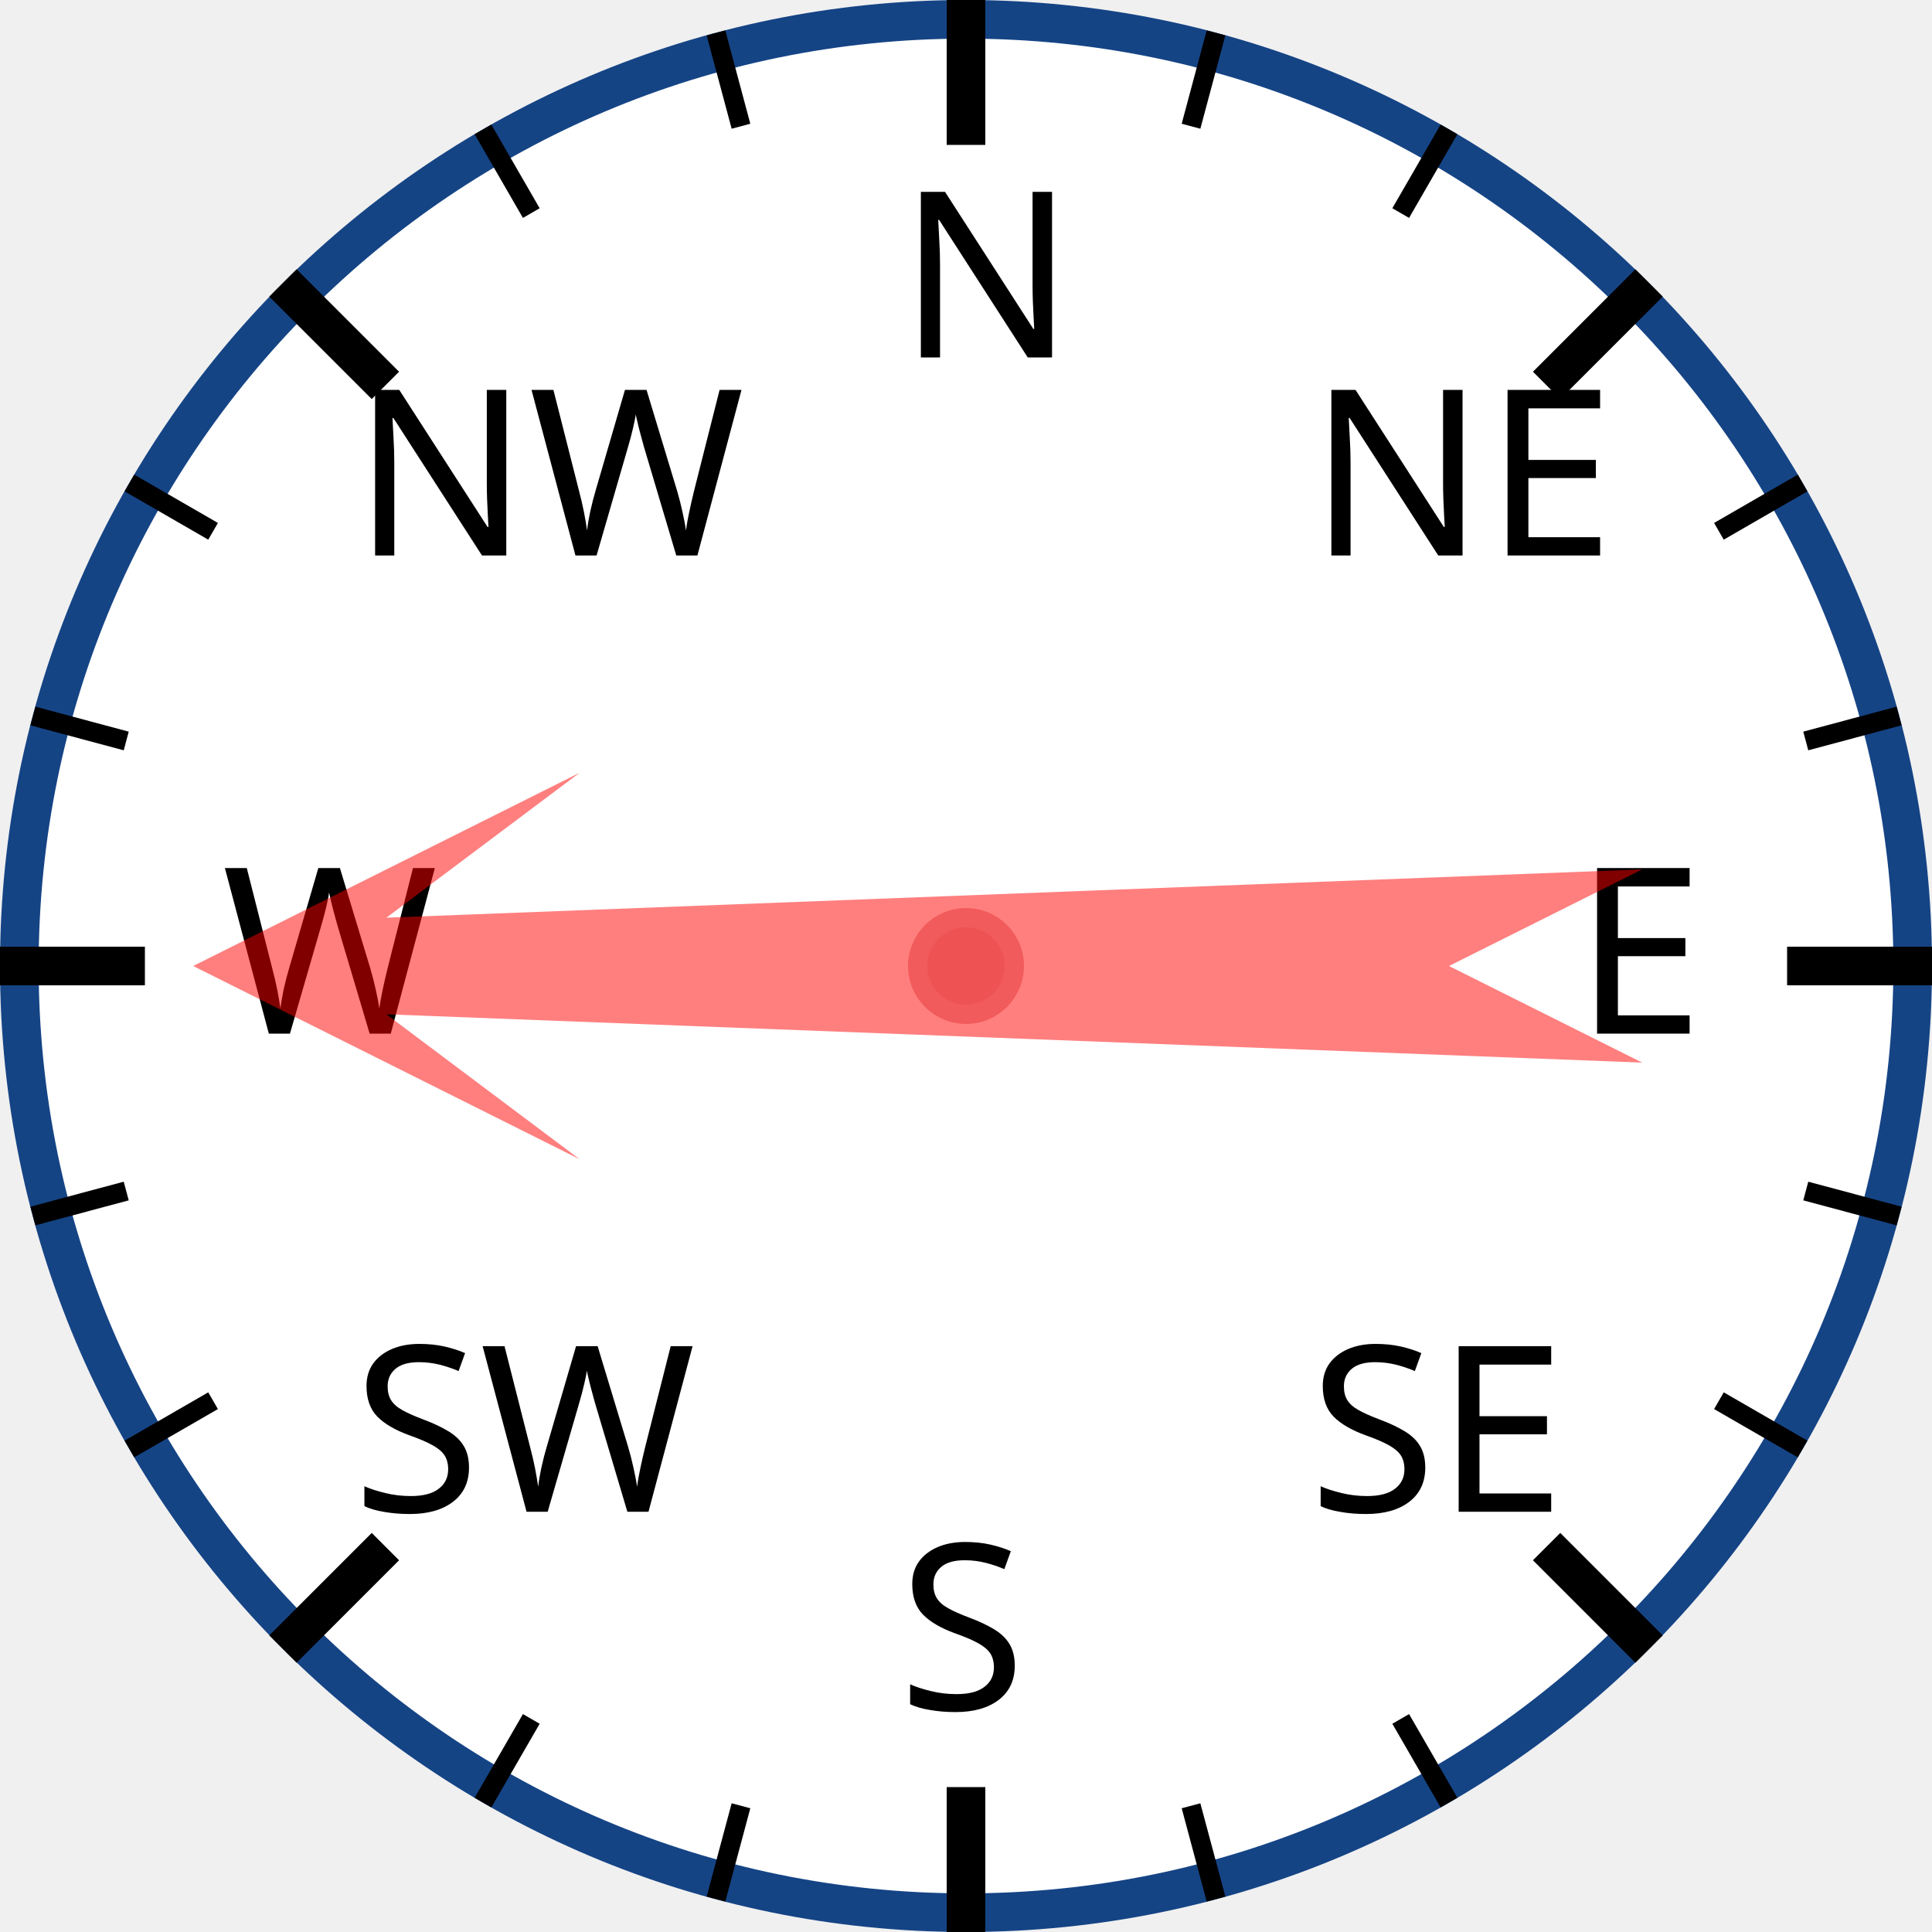
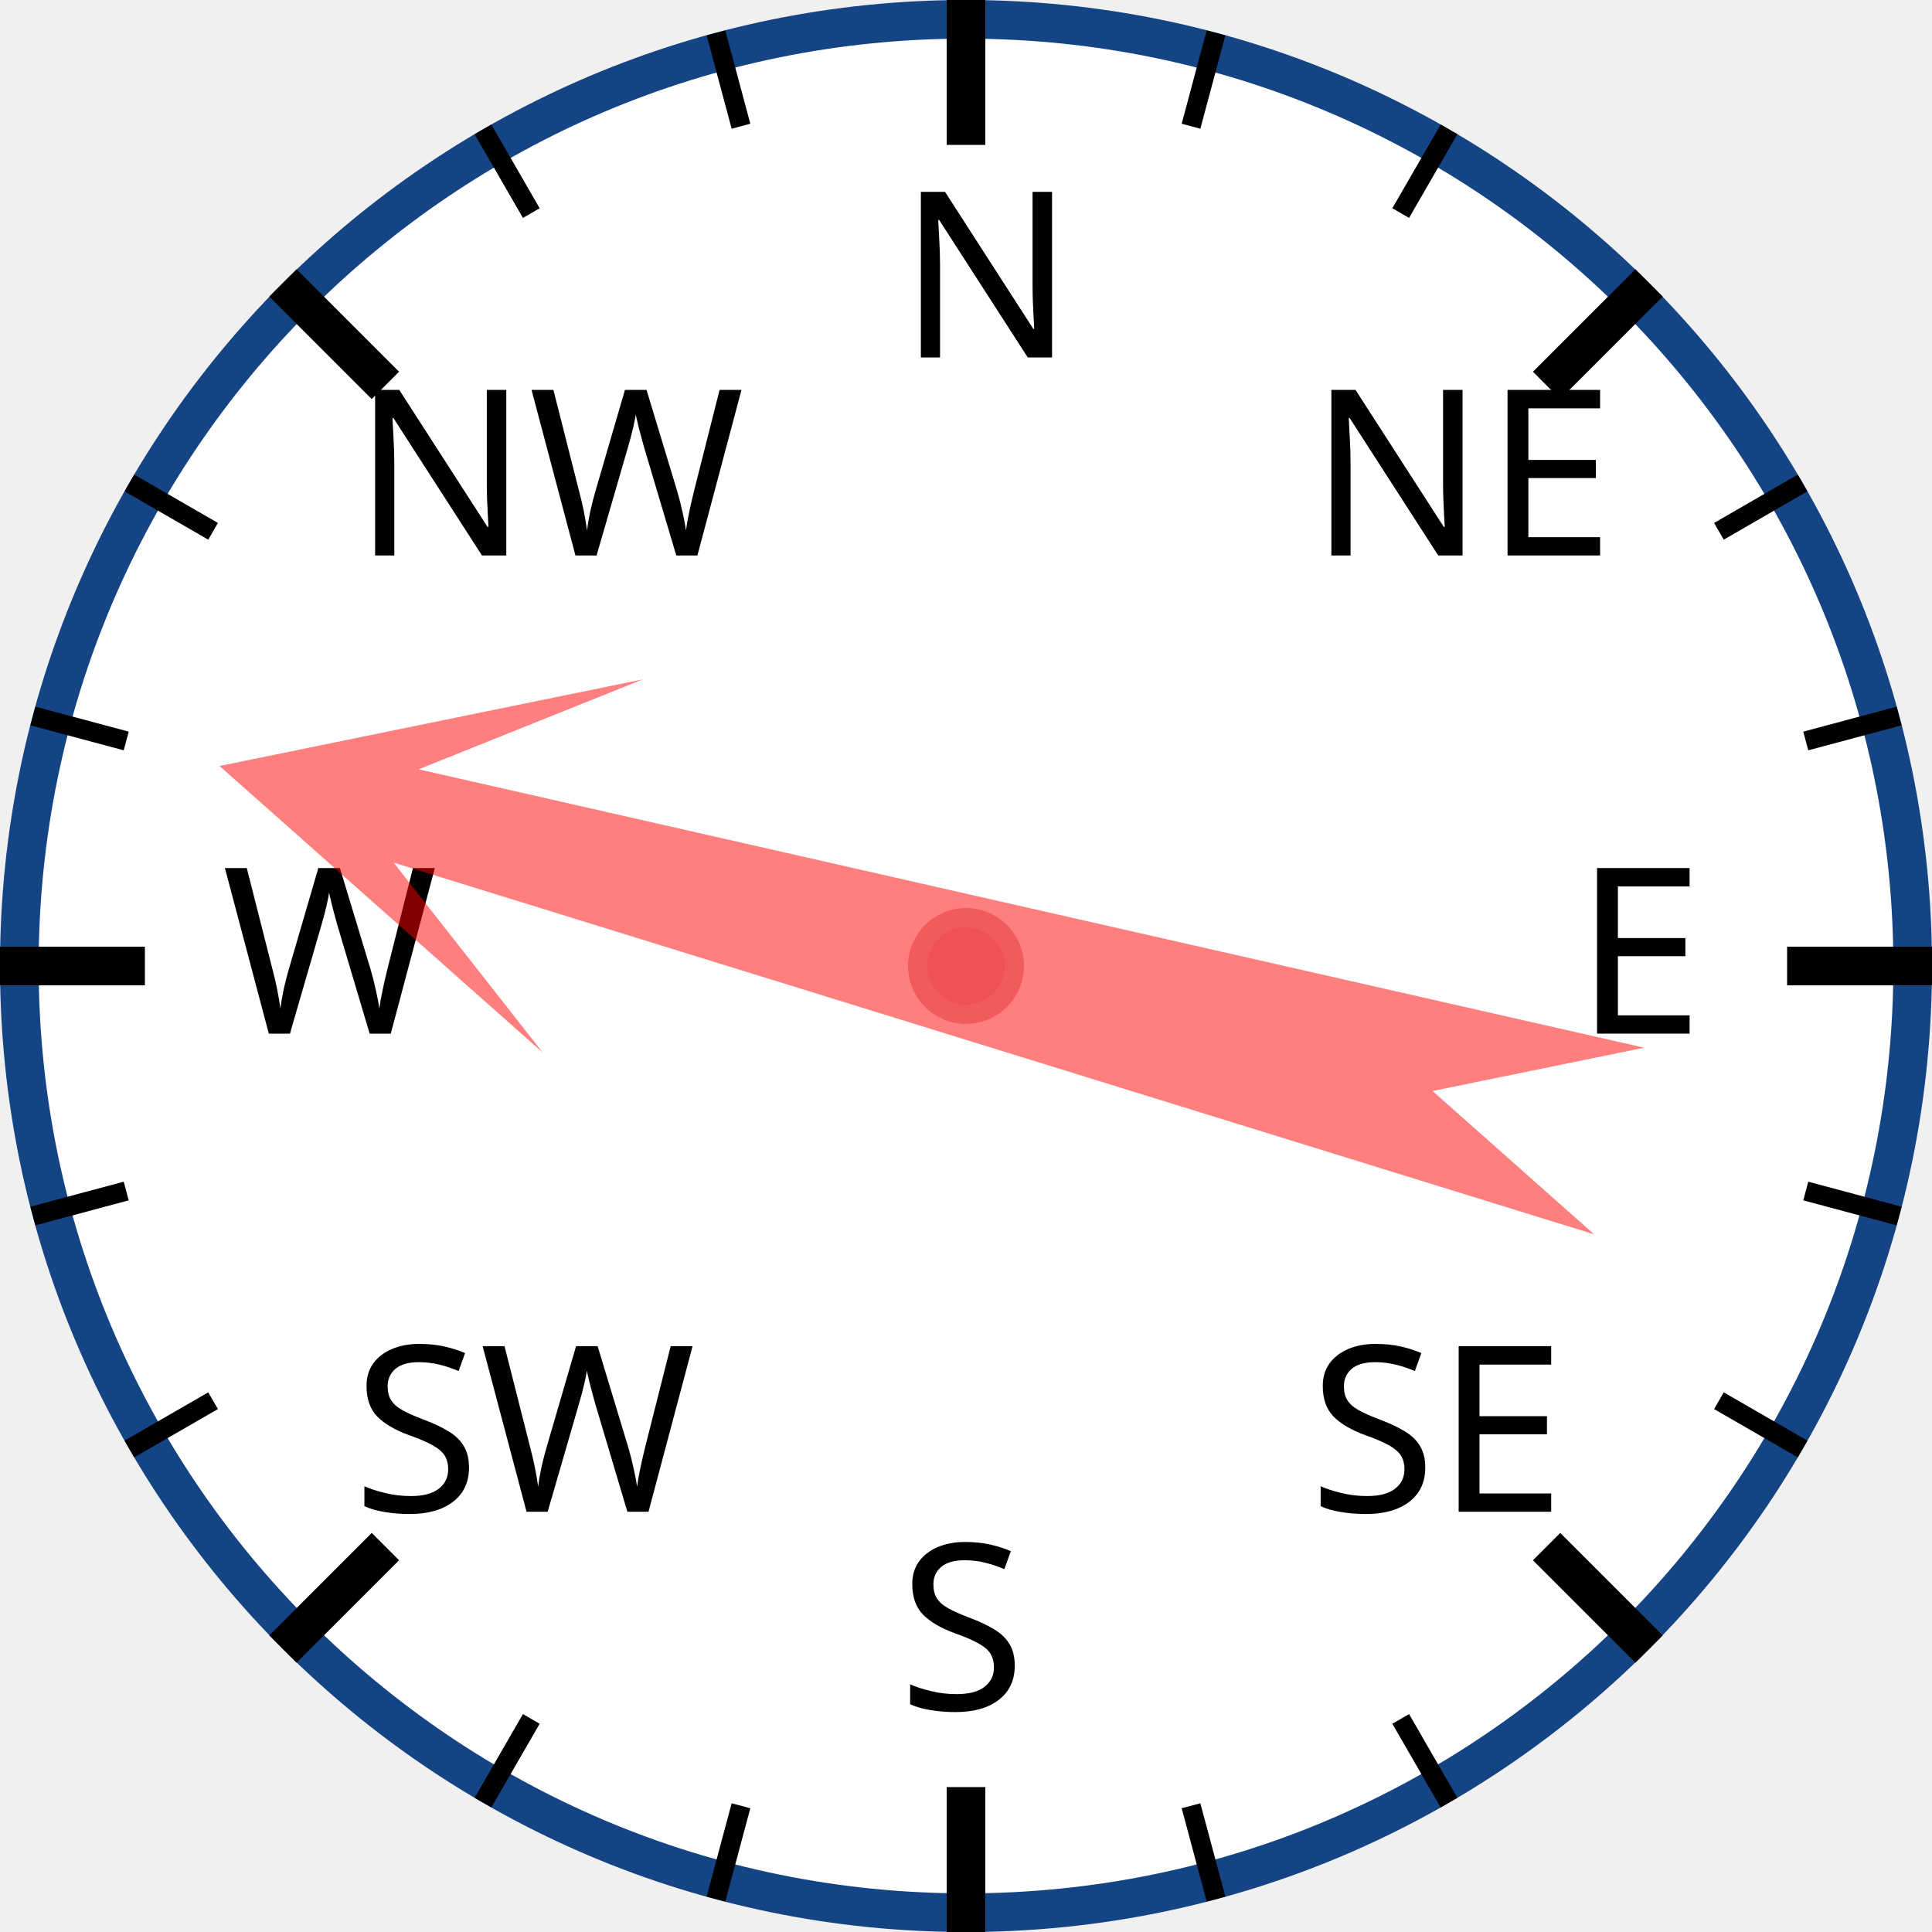
<svg xmlns="http://www.w3.org/2000/svg" width="120px" height="120px" viewBox="0 0 200 200">
  <circle cx="100" cy="100" r="98" style="fill: white; stroke: #154485; stroke-width: 4;" />
  <text x="93.0" y="37.0" style="font-family: sans-serif; font-size: 18pt;">N</text>
  <line x1="100.0" y1="0.0" x2="100.0" y2="15.0" style="stroke: black; stroke-width: 4;" />
  <line x1="74.118" y1="3.407" x2="76.706" y2="13.067" style="stroke: black; stroke-width: 2;" />
  <line x1="50" y1="13.397" x2="55" y2="22.058" style="stroke: black; stroke-width: 2;" />
  <text x="36.503" y="57.503" style="font-family: sans-serif; font-size: 18pt;">NW</text>
  <line x1="29.289" y1="29.289" x2="39.896" y2="39.896" style="stroke: black; stroke-width: 4;" />
  <line x1="13.397" y1="50" x2="22.058" y2="55" style="stroke: black; stroke-width: 2;" />
  <line x1="3.407" y1="74.118" x2="13.067" y2="76.706" style="stroke: black; stroke-width: 2;" />
  <text x="23.0" y="107.0" style="font-family: sans-serif; font-size: 18pt;">W</text>
  <line x1="0.0" y1="100.0" x2="15.0" y2="100.0" style="stroke: black; stroke-width: 4;" />
  <line x1="3.407" y1="125.882" x2="13.067" y2="123.294" style="stroke: black; stroke-width: 2;" />
  <line x1="13.397" y1="150" x2="22.058" y2="145" style="stroke: black; stroke-width: 2;" />
  <text x="36.503" y="156.497" style="font-family: sans-serif; font-size: 18pt;">SW</text>
  <line x1="29.289" y1="170.711" x2="39.896" y2="160.104" style="stroke: black; stroke-width: 4;" />
  <line x1="50" y1="186.603" x2="55" y2="177.942" style="stroke: black; stroke-width: 2;" />
  <line x1="74.118" y1="196.593" x2="76.706" y2="186.933" style="stroke: black; stroke-width: 2;" />
  <text x="93" y="177.0" style="font-family: sans-serif; font-size: 18pt;">S</text>
  <line x1="100" y1="200.0" x2="100" y2="185.0" style="stroke: black; stroke-width: 4;" />
  <line x1="125.882" y1="196.593" x2="123.294" y2="186.933" style="stroke: black; stroke-width: 2;" />
  <line x1="150.0" y1="186.603" x2="145.0" y2="177.942" style="stroke: black; stroke-width: 2;" />
  <text x="135.497" y="156.497" style="font-family: sans-serif; font-size: 18pt;">SE</text>
  <line x1="170.711" y1="170.711" x2="160.104" y2="160.104" style="stroke: black; stroke-width: 4;" />
  <line x1="186.603" y1="150" x2="177.942" y2="145" style="stroke: black; stroke-width: 2;" />
  <line x1="196.593" y1="125.882" x2="186.933" y2="123.294" style="stroke: black; stroke-width: 2;" />
  <text x="163.0" y="107" style="font-family: sans-serif; font-size: 18pt;">E</text>
  <line x1="200.0" y1="100" x2="185.0" y2="100" style="stroke: black; stroke-width: 4;" />
  <line x1="196.593" y1="74.118" x2="186.933" y2="76.706" style="stroke: black; stroke-width: 2;" />
  <line x1="186.603" y1="50" x2="177.942" y2="55" style="stroke: black; stroke-width: 2;" />
  <text x="135.497" y="57.503" style="font-family: sans-serif; font-size: 18pt;">NE</text>
  <line x1="170.711" y1="29.289" x2="160.104" y2="39.896" style="stroke: black; stroke-width: 4;" />
  <line x1="150" y1="13.397" x2="145" y2="22.058" style="stroke: black; stroke-width: 2;" />
  <line x1="125.882" y1="3.407" x2="123.294" y2="13.067" style="stroke: black; stroke-width: 2;" />
-   <polygon points="100 20 120 60 105 40 110 170 100 150 90 170 95 40 80 60" style="fill: red; fill-opacity: 0.5;" transform="rotate(270,100,100)" />
+   <polygon points="100 20 120 60 105 40 110 170 100 150 90 170 95 40 80 60" style="fill: red; fill-opacity: 0.5;" transform="rotate(285,100,100)" />
  <circle cx="100" cy="100" r="5" style="fill: #EE5252; stroke: #F25B5B; stroke-width: 2;" />
</svg>
